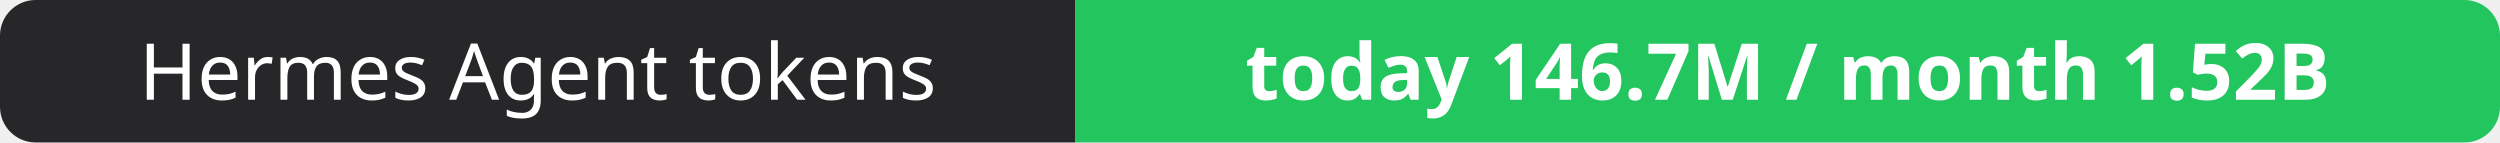
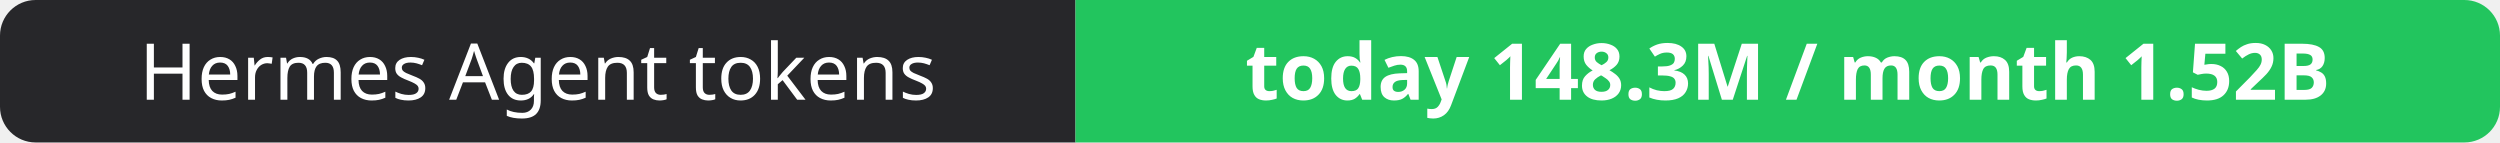
- <svg xmlns="http://www.w3.org/2000/svg" width="351" height="20" role="img" aria-label="Hermes Agent tokens: today 146.7M / month 1.52B">
+ <svg xmlns="http://www.w3.org/2000/svg" width="351" height="20" role="img" aria-label="Hermes Agent tokens: today 148.3M / month 1.52B">
  <clipPath id="r">
    <rect width="351" height="20" rx="5" fill="#fff" />
  </clipPath>
  <g clip-path="url(#r)">
    <rect width="151" height="20" fill="#27272a" />
    <rect x="151" width="200" height="20" fill="#22c55e" />
  </g>
  <g fill="#fff" text-anchor="middle" font-family="Verdana,Geneva,sans-serif" font-size="11">
    <text x="75.5" y="14">Hermes Agent tokens</text>
-     <text x="251.0" y="14" font-weight="700">today 146.7M / month 1.52B</text>
+     <text x="251.0" y="14" font-weight="700">today 148.3M / month 1.52B</text>
  </g>
</svg>
